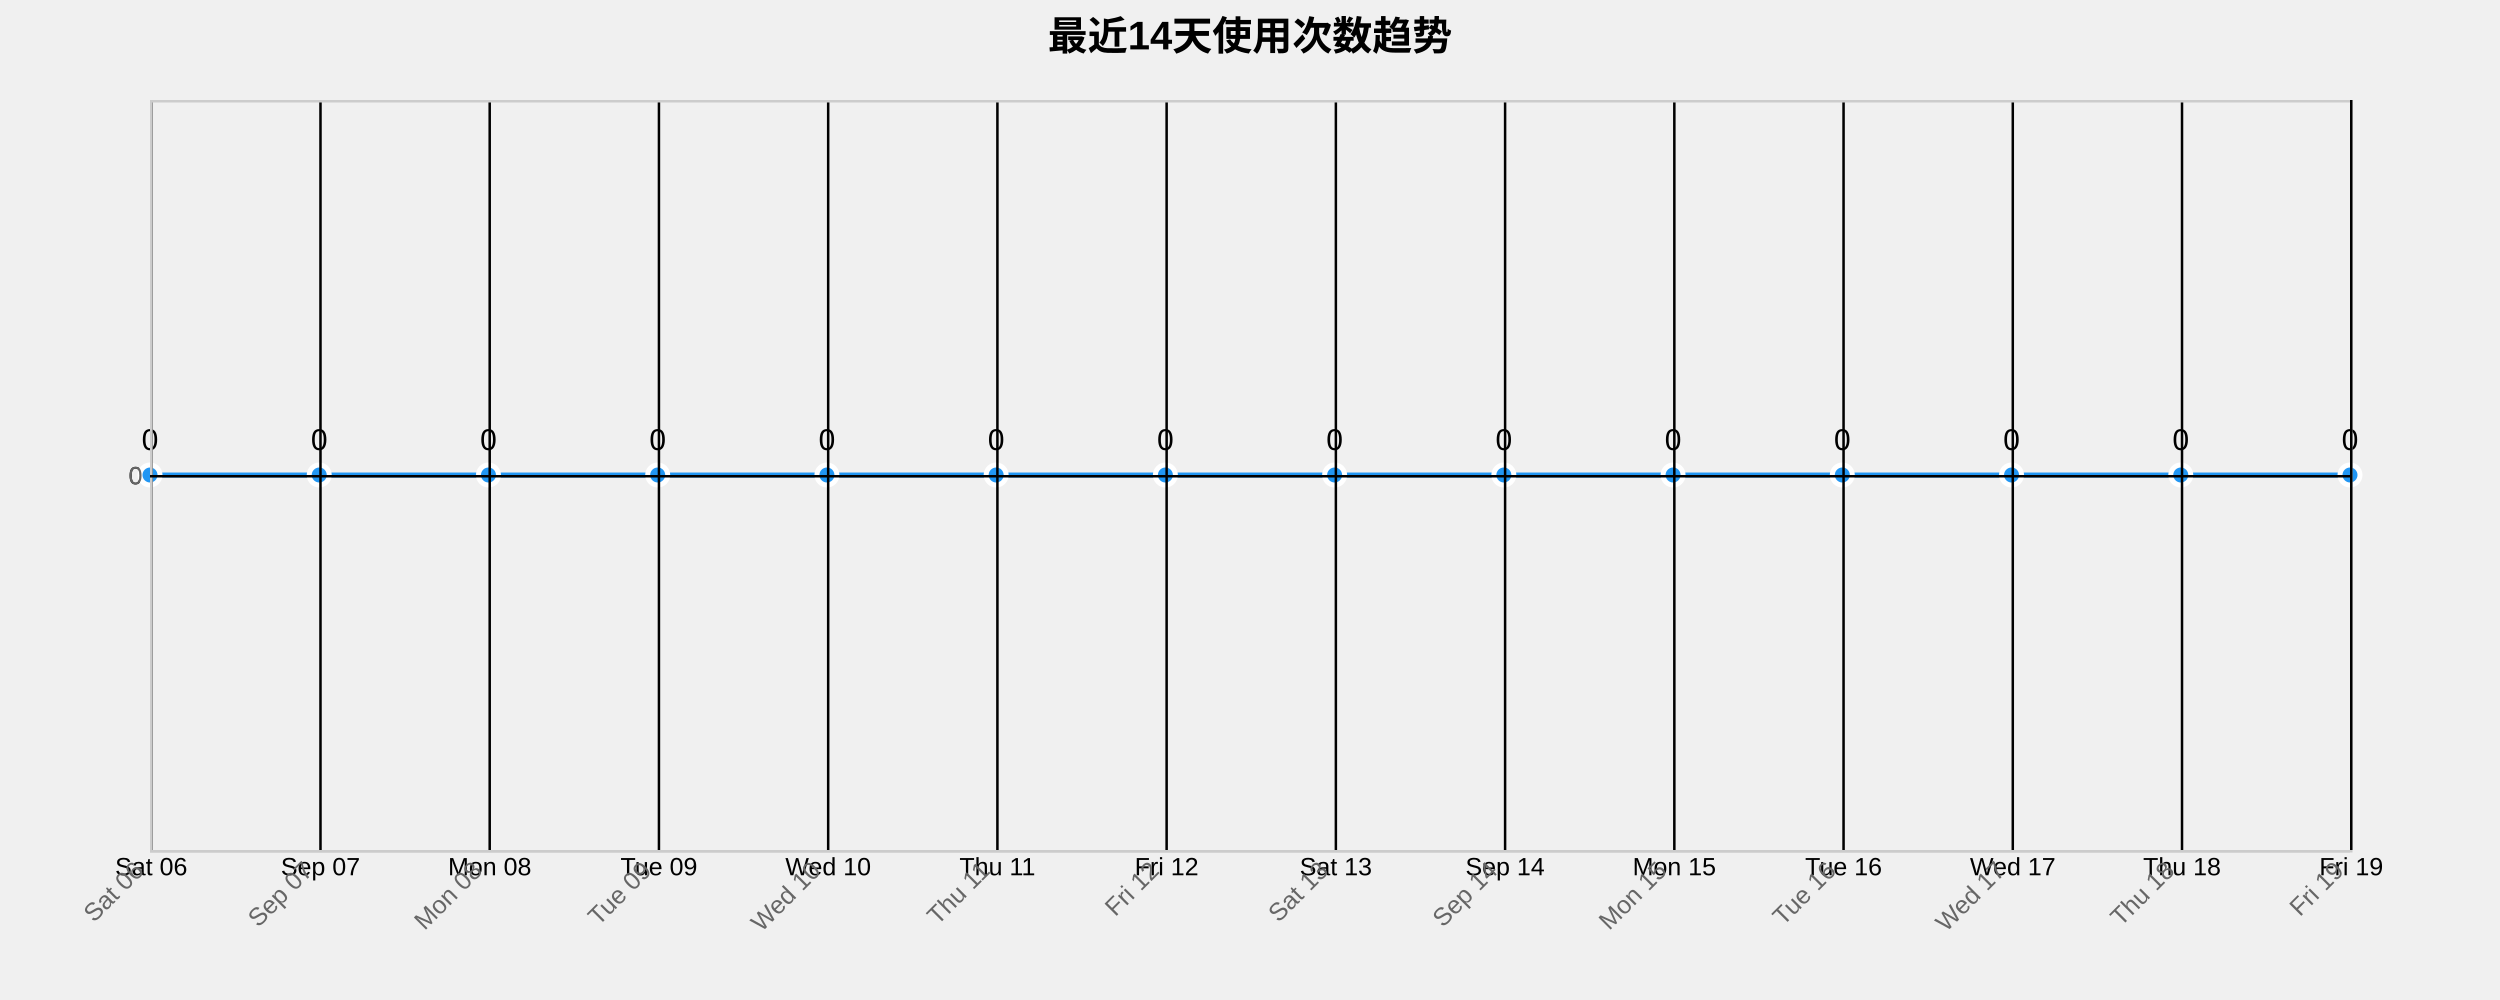
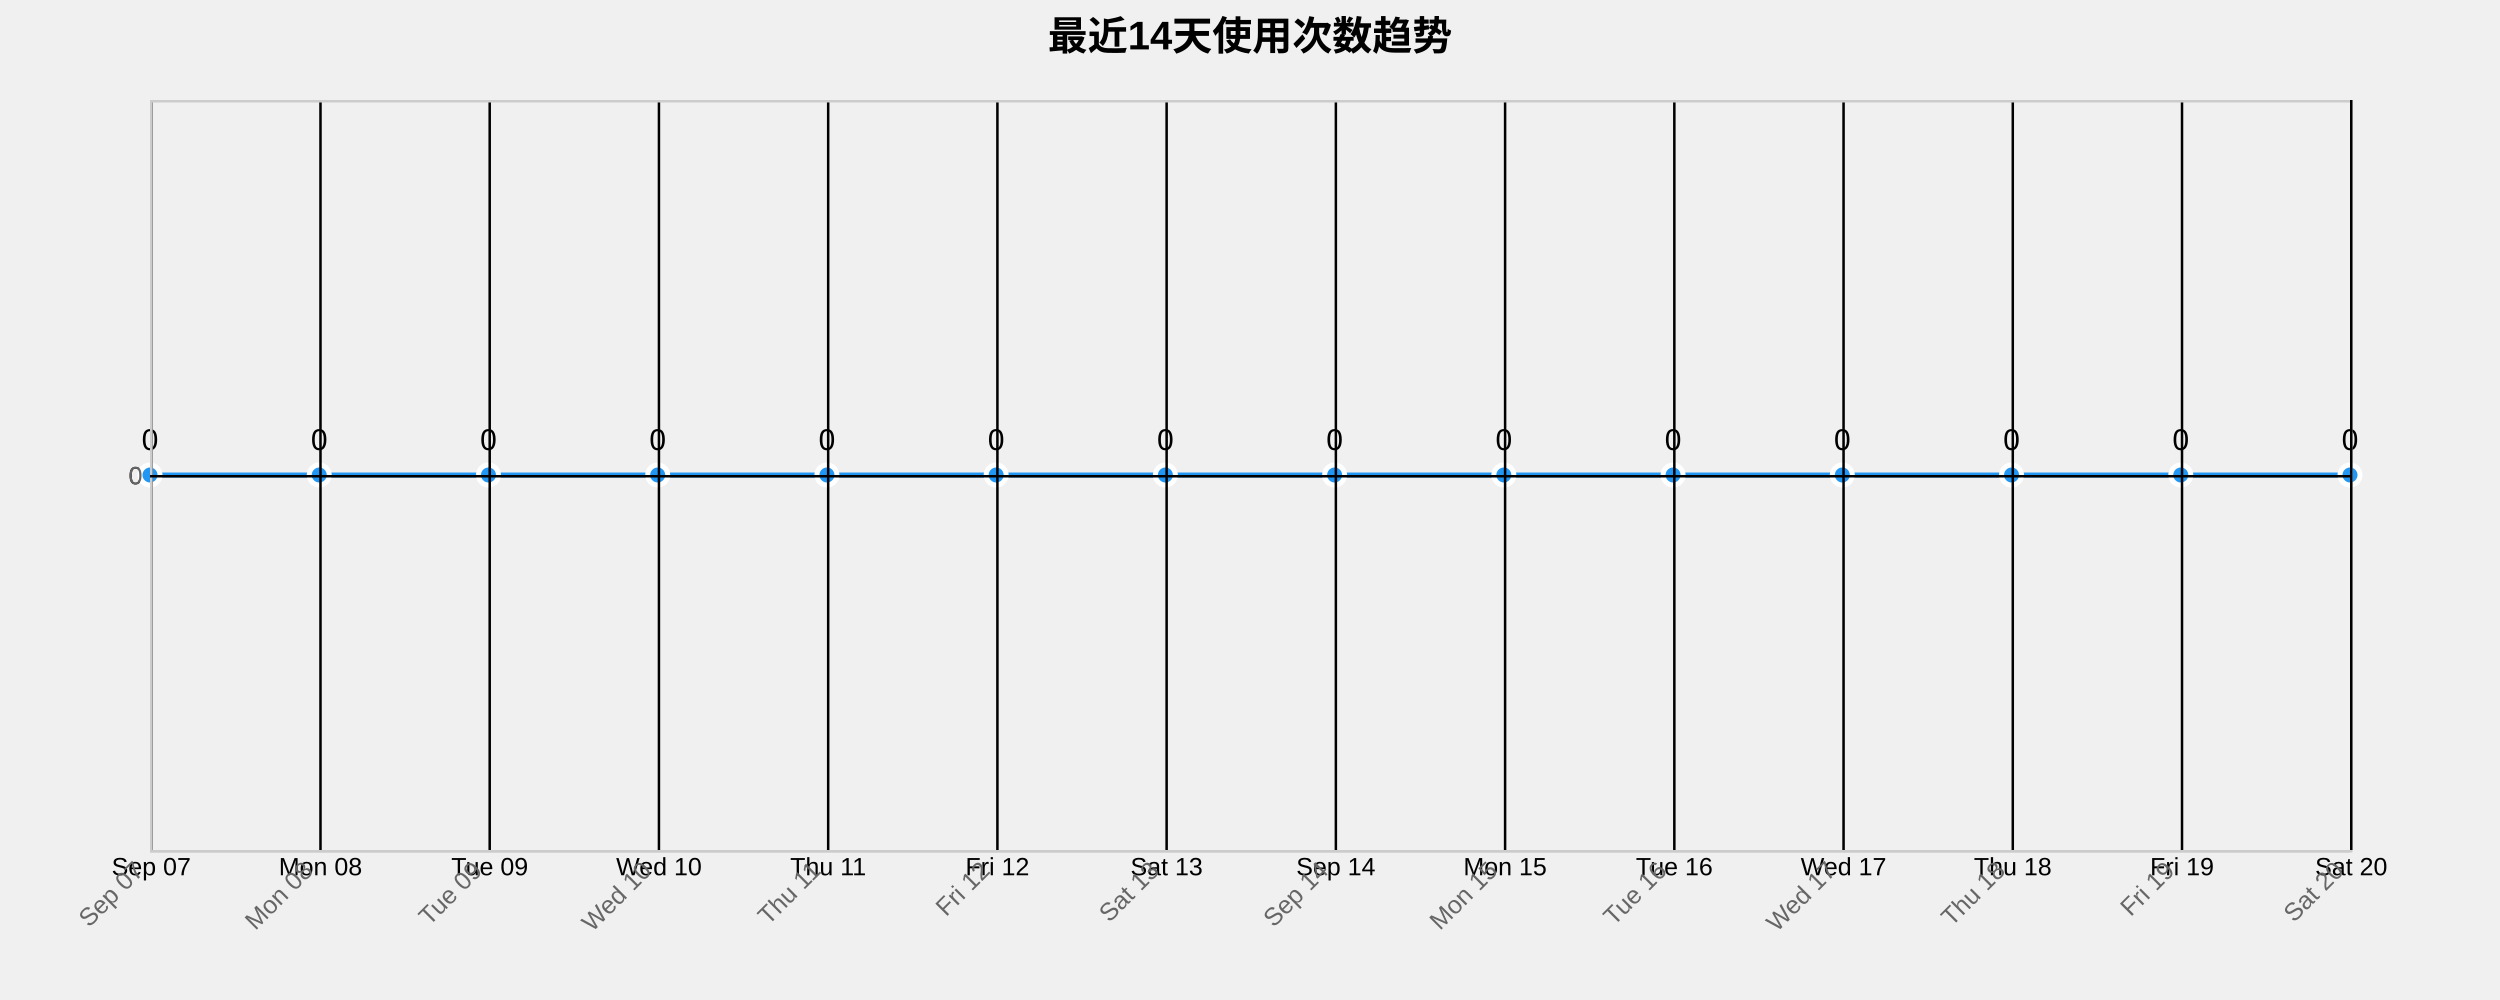
<svg xmlns="http://www.w3.org/2000/svg" width="1000" height="400">
  <g transform="translate(60,40)">
    <text x="440" y="-20" text-anchor="middle" style="font-size: 16px; font-weight: bold;">最近14天使用次数趋势</text>
    <g class="grid" transform="translate(0,300)" fill="none" font-size="10" font-family="sans-serif" text-anchor="middle">
      <path class="domain" stroke="currentColor" d="M0.5,-300V0.5H880.5V-300" />
      <g class="tick" opacity="1" transform="translate(0.5,0)">
        <line stroke="currentColor" y2="-300" />
-         <text fill="currentColor" y="3" dy="0.71em">Sat 06</text>
+         <text fill="currentColor" y="3" dy="0.71em">Sep 07</text>
      </g>
      <g class="tick" opacity="1" transform="translate(68.19231,0)">
        <line stroke="currentColor" y2="-300" />
-         <text fill="currentColor" y="3" dy="0.71em">Sep 07</text>
+         <text fill="currentColor" y="3" dy="0.71em">Mon 08</text>
      </g>
      <g class="tick" opacity="1" transform="translate(135.8846,0)">
        <line stroke="currentColor" y2="-300" />
-         <text fill="currentColor" y="3" dy="0.71em">Mon 08</text>
+         <text fill="currentColor" y="3" dy="0.71em">Tue 09</text>
      </g>
      <g class="tick" opacity="1" transform="translate(203.5769,0)">
        <line stroke="currentColor" y2="-300" />
-         <text fill="currentColor" y="3" dy="0.71em">Tue 09</text>
+         <text fill="currentColor" y="3" dy="0.71em">Wed 10</text>
      </g>
      <g class="tick" opacity="1" transform="translate(271.2692,0)">
        <line stroke="currentColor" y2="-300" />
-         <text fill="currentColor" y="3" dy="0.71em">Wed 10</text>
+         <text fill="currentColor" y="3" dy="0.71em">Thu 11</text>
      </g>
      <g class="tick" opacity="1" transform="translate(338.9615,0)">
        <line stroke="currentColor" y2="-300" />
-         <text fill="currentColor" y="3" dy="0.71em">Thu 11</text>
+         <text fill="currentColor" y="3" dy="0.71em">Fri 12</text>
      </g>
      <g class="tick" opacity="1" transform="translate(406.6538,0)">
        <line stroke="currentColor" y2="-300" />
-         <text fill="currentColor" y="3" dy="0.71em">Fri 12</text>
+         <text fill="currentColor" y="3" dy="0.71em">Sat 13</text>
      </g>
      <g class="tick" opacity="1" transform="translate(474.3462,0)">
        <line stroke="currentColor" y2="-300" />
-         <text fill="currentColor" y="3" dy="0.71em">Sat 13</text>
+         <text fill="currentColor" y="3" dy="0.71em">Sep 14</text>
      </g>
      <g class="tick" opacity="1" transform="translate(542.0385,0)">
        <line stroke="currentColor" y2="-300" />
-         <text fill="currentColor" y="3" dy="0.71em">Sep 14</text>
+         <text fill="currentColor" y="3" dy="0.71em">Mon 15</text>
      </g>
      <g class="tick" opacity="1" transform="translate(609.7308,0)">
        <line stroke="currentColor" y2="-300" />
-         <text fill="currentColor" y="3" dy="0.71em">Mon 15</text>
+         <text fill="currentColor" y="3" dy="0.71em">Tue 16</text>
      </g>
      <g class="tick" opacity="1" transform="translate(677.4231,0)">
        <line stroke="currentColor" y2="-300" />
-         <text fill="currentColor" y="3" dy="0.71em">Tue 16</text>
+         <text fill="currentColor" y="3" dy="0.71em">Wed 17</text>
      </g>
      <g class="tick" opacity="1" transform="translate(745.1154,0)">
        <line stroke="currentColor" y2="-300" />
-         <text fill="currentColor" y="3" dy="0.71em">Wed 17</text>
+         <text fill="currentColor" y="3" dy="0.71em">Thu 18</text>
      </g>
      <g class="tick" opacity="1" transform="translate(812.8077,0)">
        <line stroke="currentColor" y2="-300" />
-         <text fill="currentColor" y="3" dy="0.71em">Thu 18</text>
+         <text fill="currentColor" y="3" dy="0.71em">Fri 19</text>
      </g>
      <g class="tick" opacity="1" transform="translate(880.5,0)">
        <line stroke="currentColor" y2="-300" />
-         <text fill="currentColor" y="3" dy="0.71em">Fri 19</text>
+         <text fill="currentColor" y="3" dy="0.71em">Sat 20</text>
      </g>
    </g>
    <g class="grid" fill="none" font-size="10" font-family="sans-serif" text-anchor="end">
      <path class="domain" stroke="currentColor" d="M880,300.5H0.5V0.5H880" />
      <g class="tick" opacity="1" transform="translate(0,150.5)">
        <line stroke="currentColor" x2="880" />
        <text fill="currentColor" x="-3" dy="0.32em">0</text>
      </g>
    </g>
    <path class="area" d="M0,150C22.564,150,45.128,150,67.692,150C90.256,150,112.821,150,135.385,150C157.949,150,180.513,150,203.077,150C225.641,150,248.205,150,270.769,150C293.333,150,315.897,150,338.462,150C361.026,150,383.59,150,406.154,150C428.718,150,451.282,150,473.846,150C496.41,150,518.974,150,541.538,150C564.103,150,586.667,150,609.231,150C631.795,150,654.359,150,676.923,150C699.487,150,722.051,150,744.615,150C767.179,150,789.744,150,812.308,150C834.872,150,857.436,150,880,150L880,300C857.436,300,834.872,300,812.308,300C789.744,300,767.179,300,744.615,300C722.051,300,699.487,300,676.923,300C654.359,300,631.795,300,609.231,300C586.667,300,564.103,300,541.538,300C518.974,300,496.41,300,473.846,300C451.282,300,428.718,300,406.154,300C383.59,300,361.026,300,338.462,300C315.897,300,293.333,300,270.769,300C248.205,300,225.641,300,203.077,300C180.513,300,157.949,300,135.385,300C112.821,300,90.256,300,67.692,300C45.128,300,22.564,300,0,300Z" style="fill: url(#area-gradient); opacity: 0.3;" />
    <path class="line" d="M0,150C22.564,150,45.128,150,67.692,150C90.256,150,112.821,150,135.385,150C157.949,150,180.513,150,203.077,150C225.641,150,248.205,150,270.769,150C293.333,150,315.897,150,338.462,150C361.026,150,383.59,150,406.154,150C428.718,150,451.282,150,473.846,150C496.41,150,518.974,150,541.538,150C564.103,150,586.667,150,609.231,150C631.795,150,654.359,150,676.923,150C699.487,150,722.051,150,744.615,150C767.179,150,789.744,150,812.308,150C834.872,150,857.436,150,880,150" style="fill: none; stroke: #2196F3; stroke-width: 2px;" />
    <circle class="dot" cx="0" cy="150" r="4" style="fill: #2196F3; stroke: #fff; stroke-width: 2px;" />
    <circle class="dot" cx="67.692" cy="150" r="4" style="fill: #2196F3; stroke: #fff; stroke-width: 2px;" />
    <circle class="dot" cx="135.385" cy="150" r="4" style="fill: #2196F3; stroke: #fff; stroke-width: 2px;" />
    <circle class="dot" cx="203.077" cy="150" r="4" style="fill: #2196F3; stroke: #fff; stroke-width: 2px;" />
    <circle class="dot" cx="270.769" cy="150" r="4" style="fill: #2196F3; stroke: #fff; stroke-width: 2px;" />
    <circle class="dot" cx="338.462" cy="150" r="4" style="fill: #2196F3; stroke: #fff; stroke-width: 2px;" />
    <circle class="dot" cx="406.154" cy="150" r="4" style="fill: #2196F3; stroke: #fff; stroke-width: 2px;" />
    <circle class="dot" cx="473.846" cy="150" r="4" style="fill: #2196F3; stroke: #fff; stroke-width: 2px;" />
    <circle class="dot" cx="541.538" cy="150" r="4" style="fill: #2196F3; stroke: #fff; stroke-width: 2px;" />
    <circle class="dot" cx="609.231" cy="150" r="4" style="fill: #2196F3; stroke: #fff; stroke-width: 2px;" />
    <circle class="dot" cx="676.923" cy="150" r="4" style="fill: #2196F3; stroke: #fff; stroke-width: 2px;" />
    <circle class="dot" cx="744.615" cy="150" r="4" style="fill: #2196F3; stroke: #fff; stroke-width: 2px;" />
    <circle class="dot" cx="812.308" cy="150" r="4" style="fill: #2196F3; stroke: #fff; stroke-width: 2px;" />
    <circle class="dot" cx="880" cy="150" r="4" style="fill: #2196F3; stroke: #fff; stroke-width: 2px;" />
    <text class="label" x="0" y="140" text-anchor="middle" style="font-size: 12px;">0</text>
    <text class="label" x="67.692" y="140" text-anchor="middle" style="font-size: 12px;">0</text>
    <text class="label" x="135.385" y="140" text-anchor="middle" style="font-size: 12px;">0</text>
    <text class="label" x="203.077" y="140" text-anchor="middle" style="font-size: 12px;">0</text>
    <text class="label" x="270.769" y="140" text-anchor="middle" style="font-size: 12px;">0</text>
    <text class="label" x="338.462" y="140" text-anchor="middle" style="font-size: 12px;">0</text>
    <text class="label" x="406.154" y="140" text-anchor="middle" style="font-size: 12px;">0</text>
    <text class="label" x="473.846" y="140" text-anchor="middle" style="font-size: 12px;">0</text>
    <text class="label" x="541.538" y="140" text-anchor="middle" style="font-size: 12px;">0</text>
    <text class="label" x="609.231" y="140" text-anchor="middle" style="font-size: 12px;">0</text>
    <text class="label" x="676.923" y="140" text-anchor="middle" style="font-size: 12px;">0</text>
    <text class="label" x="744.615" y="140" text-anchor="middle" style="font-size: 12px;">0</text>
    <text class="label" x="812.308" y="140" text-anchor="middle" style="font-size: 12px;">0</text>
    <text class="label" x="880" y="140" text-anchor="middle" style="font-size: 12px;">0</text>
    <g class="x-axis" transform="translate(0,300)" fill="none" font-size="10" font-family="sans-serif" text-anchor="middle">
      <path class="domain" stroke="currentColor" d="M0.5,-300V0.5H880.5V-300" />
      <g class="tick" opacity="1" transform="translate(0.5,0)">
        <line stroke="currentColor" y2="-300" />
-         <text fill="currentColor" y="3" dy=".15em" style="text-anchor: end;" dx="-.8em" transform="rotate(-45)">Sat 06</text>
+         <text fill="currentColor" y="3" dy=".15em" style="text-anchor: end;" dx="-.8em" transform="rotate(-45)">Sep 07</text>
      </g>
      <g class="tick" opacity="1" transform="translate(68.19231,0)">
        <line stroke="currentColor" y2="-300" />
-         <text fill="currentColor" y="3" dy=".15em" style="text-anchor: end;" dx="-.8em" transform="rotate(-45)">Sep 07</text>
+         <text fill="currentColor" y="3" dy=".15em" style="text-anchor: end;" dx="-.8em" transform="rotate(-45)">Mon 08</text>
      </g>
      <g class="tick" opacity="1" transform="translate(135.8846,0)">
        <line stroke="currentColor" y2="-300" />
-         <text fill="currentColor" y="3" dy=".15em" style="text-anchor: end;" dx="-.8em" transform="rotate(-45)">Mon 08</text>
+         <text fill="currentColor" y="3" dy=".15em" style="text-anchor: end;" dx="-.8em" transform="rotate(-45)">Tue 09</text>
      </g>
      <g class="tick" opacity="1" transform="translate(203.5769,0)">
        <line stroke="currentColor" y2="-300" />
-         <text fill="currentColor" y="3" dy=".15em" style="text-anchor: end;" dx="-.8em" transform="rotate(-45)">Tue 09</text>
+         <text fill="currentColor" y="3" dy=".15em" style="text-anchor: end;" dx="-.8em" transform="rotate(-45)">Wed 10</text>
      </g>
      <g class="tick" opacity="1" transform="translate(271.2692,0)">
        <line stroke="currentColor" y2="-300" />
-         <text fill="currentColor" y="3" dy=".15em" style="text-anchor: end;" dx="-.8em" transform="rotate(-45)">Wed 10</text>
+         <text fill="currentColor" y="3" dy=".15em" style="text-anchor: end;" dx="-.8em" transform="rotate(-45)">Thu 11</text>
      </g>
      <g class="tick" opacity="1" transform="translate(338.9615,0)">
        <line stroke="currentColor" y2="-300" />
-         <text fill="currentColor" y="3" dy=".15em" style="text-anchor: end;" dx="-.8em" transform="rotate(-45)">Thu 11</text>
+         <text fill="currentColor" y="3" dy=".15em" style="text-anchor: end;" dx="-.8em" transform="rotate(-45)">Fri 12</text>
      </g>
      <g class="tick" opacity="1" transform="translate(406.6538,0)">
        <line stroke="currentColor" y2="-300" />
-         <text fill="currentColor" y="3" dy=".15em" style="text-anchor: end;" dx="-.8em" transform="rotate(-45)">Fri 12</text>
+         <text fill="currentColor" y="3" dy=".15em" style="text-anchor: end;" dx="-.8em" transform="rotate(-45)">Sat 13</text>
      </g>
      <g class="tick" opacity="1" transform="translate(474.3462,0)">
        <line stroke="currentColor" y2="-300" />
-         <text fill="currentColor" y="3" dy=".15em" style="text-anchor: end;" dx="-.8em" transform="rotate(-45)">Sat 13</text>
+         <text fill="currentColor" y="3" dy=".15em" style="text-anchor: end;" dx="-.8em" transform="rotate(-45)">Sep 14</text>
      </g>
      <g class="tick" opacity="1" transform="translate(542.0385,0)">
        <line stroke="currentColor" y2="-300" />
-         <text fill="currentColor" y="3" dy=".15em" style="text-anchor: end;" dx="-.8em" transform="rotate(-45)">Sep 14</text>
+         <text fill="currentColor" y="3" dy=".15em" style="text-anchor: end;" dx="-.8em" transform="rotate(-45)">Mon 15</text>
      </g>
      <g class="tick" opacity="1" transform="translate(609.7308,0)">
        <line stroke="currentColor" y2="-300" />
-         <text fill="currentColor" y="3" dy=".15em" style="text-anchor: end;" dx="-.8em" transform="rotate(-45)">Mon 15</text>
+         <text fill="currentColor" y="3" dy=".15em" style="text-anchor: end;" dx="-.8em" transform="rotate(-45)">Tue 16</text>
      </g>
      <g class="tick" opacity="1" transform="translate(677.4231,0)">
        <line stroke="currentColor" y2="-300" />
-         <text fill="currentColor" y="3" dy=".15em" style="text-anchor: end;" dx="-.8em" transform="rotate(-45)">Tue 16</text>
+         <text fill="currentColor" y="3" dy=".15em" style="text-anchor: end;" dx="-.8em" transform="rotate(-45)">Wed 17</text>
      </g>
      <g class="tick" opacity="1" transform="translate(745.1154,0)">
        <line stroke="currentColor" y2="-300" />
-         <text fill="currentColor" y="3" dy=".15em" style="text-anchor: end;" dx="-.8em" transform="rotate(-45)">Wed 17</text>
+         <text fill="currentColor" y="3" dy=".15em" style="text-anchor: end;" dx="-.8em" transform="rotate(-45)">Thu 18</text>
      </g>
      <g class="tick" opacity="1" transform="translate(812.8077,0)">
        <line stroke="currentColor" y2="-300" />
-         <text fill="currentColor" y="3" dy=".15em" style="text-anchor: end;" dx="-.8em" transform="rotate(-45)">Thu 18</text>
+         <text fill="currentColor" y="3" dy=".15em" style="text-anchor: end;" dx="-.8em" transform="rotate(-45)">Fri 19</text>
      </g>
      <g class="tick" opacity="1" transform="translate(880.5,0)">
        <line stroke="currentColor" y2="-300" />
-         <text fill="currentColor" y="3" dy=".15em" style="text-anchor: end;" dx="-.8em" transform="rotate(-45)">Fri 19</text>
+         <text fill="currentColor" y="3" dy=".15em" style="text-anchor: end;" dx="-.8em" transform="rotate(-45)">Sat 20</text>
      </g>
    </g>
    <g class="y-axis" fill="none" font-size="10" font-family="sans-serif" text-anchor="end">
      <path class="domain" stroke="currentColor" d="M880,300.5H0.5V0.5H880" />
      <g class="tick" opacity="1" transform="translate(0,150.5)">
        <line stroke="currentColor" x2="880" />
        <text fill="currentColor" x="-3" dy="0.32em">0</text>
      </g>
    </g>
    <style>
    .grid line {
      stroke: #e0e0e0;
      stroke-opacity: 0.7;
      shape-rendering: crispEdges;
    }
    .grid path {
      stroke-width: 0;
    }
    .dot:hover {
      r: 6;
    }
    text {
      font-family: Arial, sans-serif;
    }
    .x-axis path, .y-axis path {
      stroke: #ccc;
    }
    .x-axis text, .y-axis text {
      fill: #666;
    }
  </style>
  </g>
</svg>
